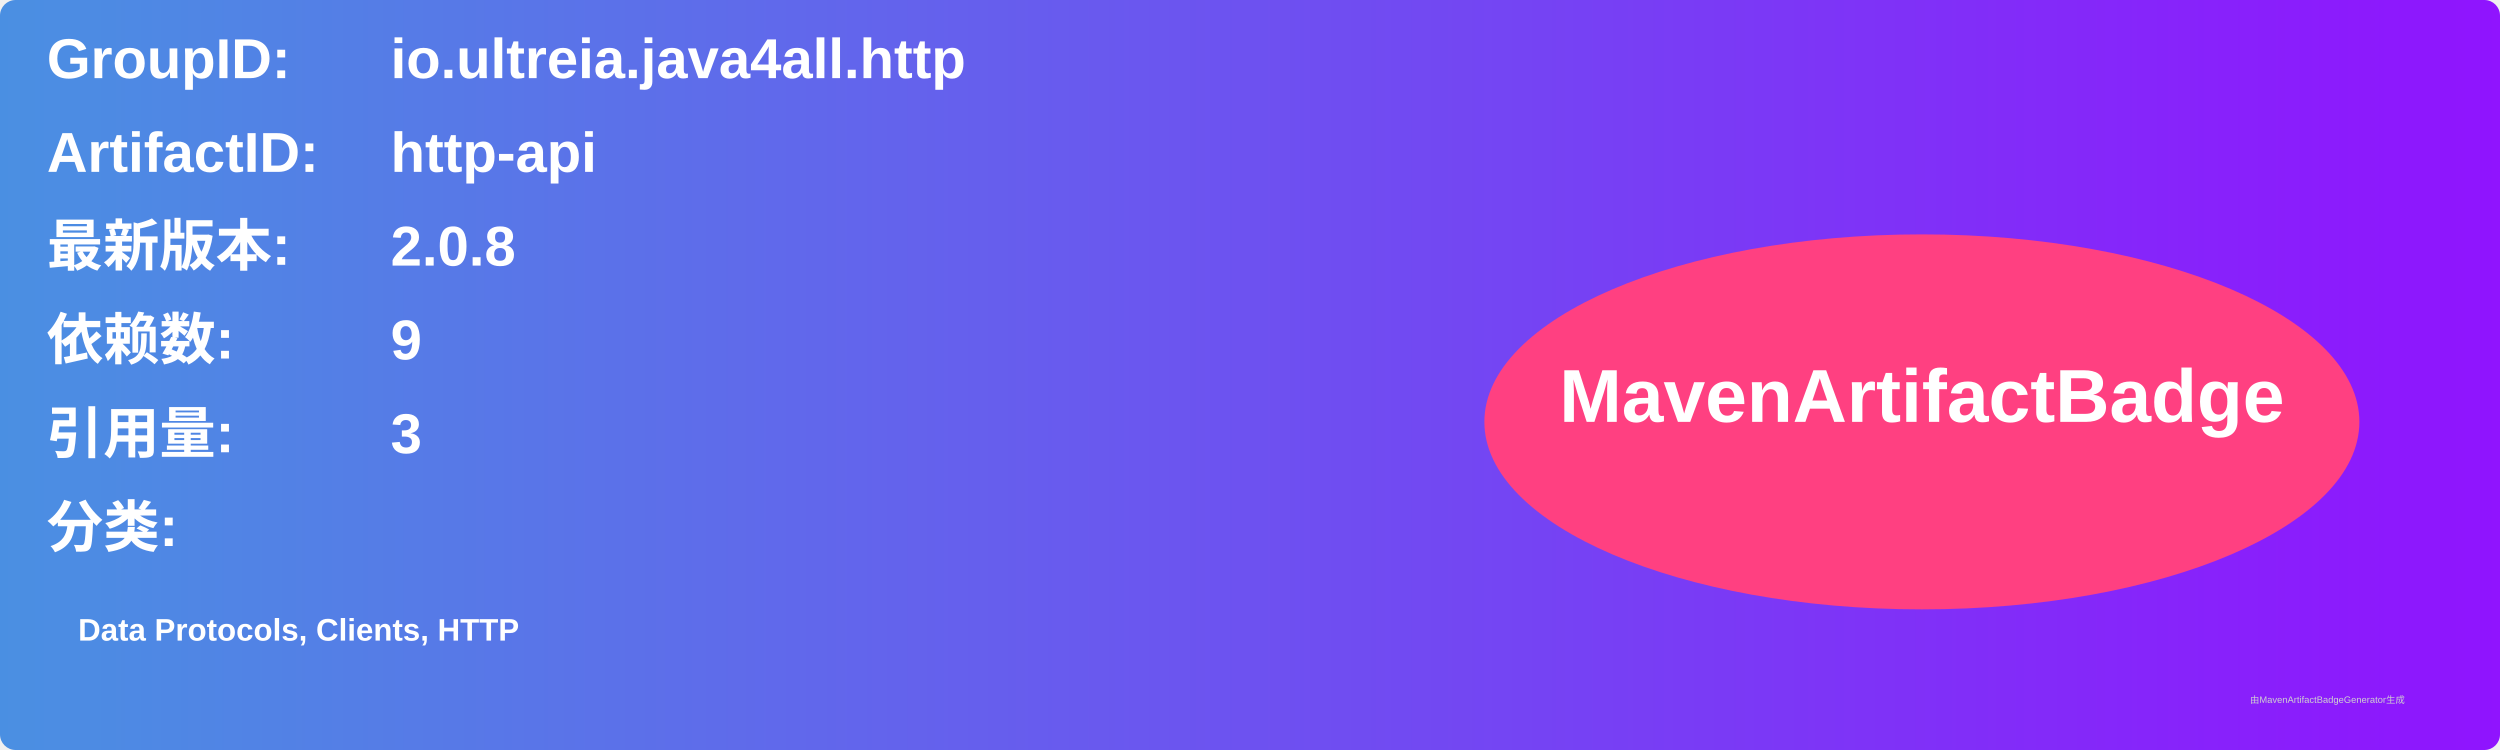
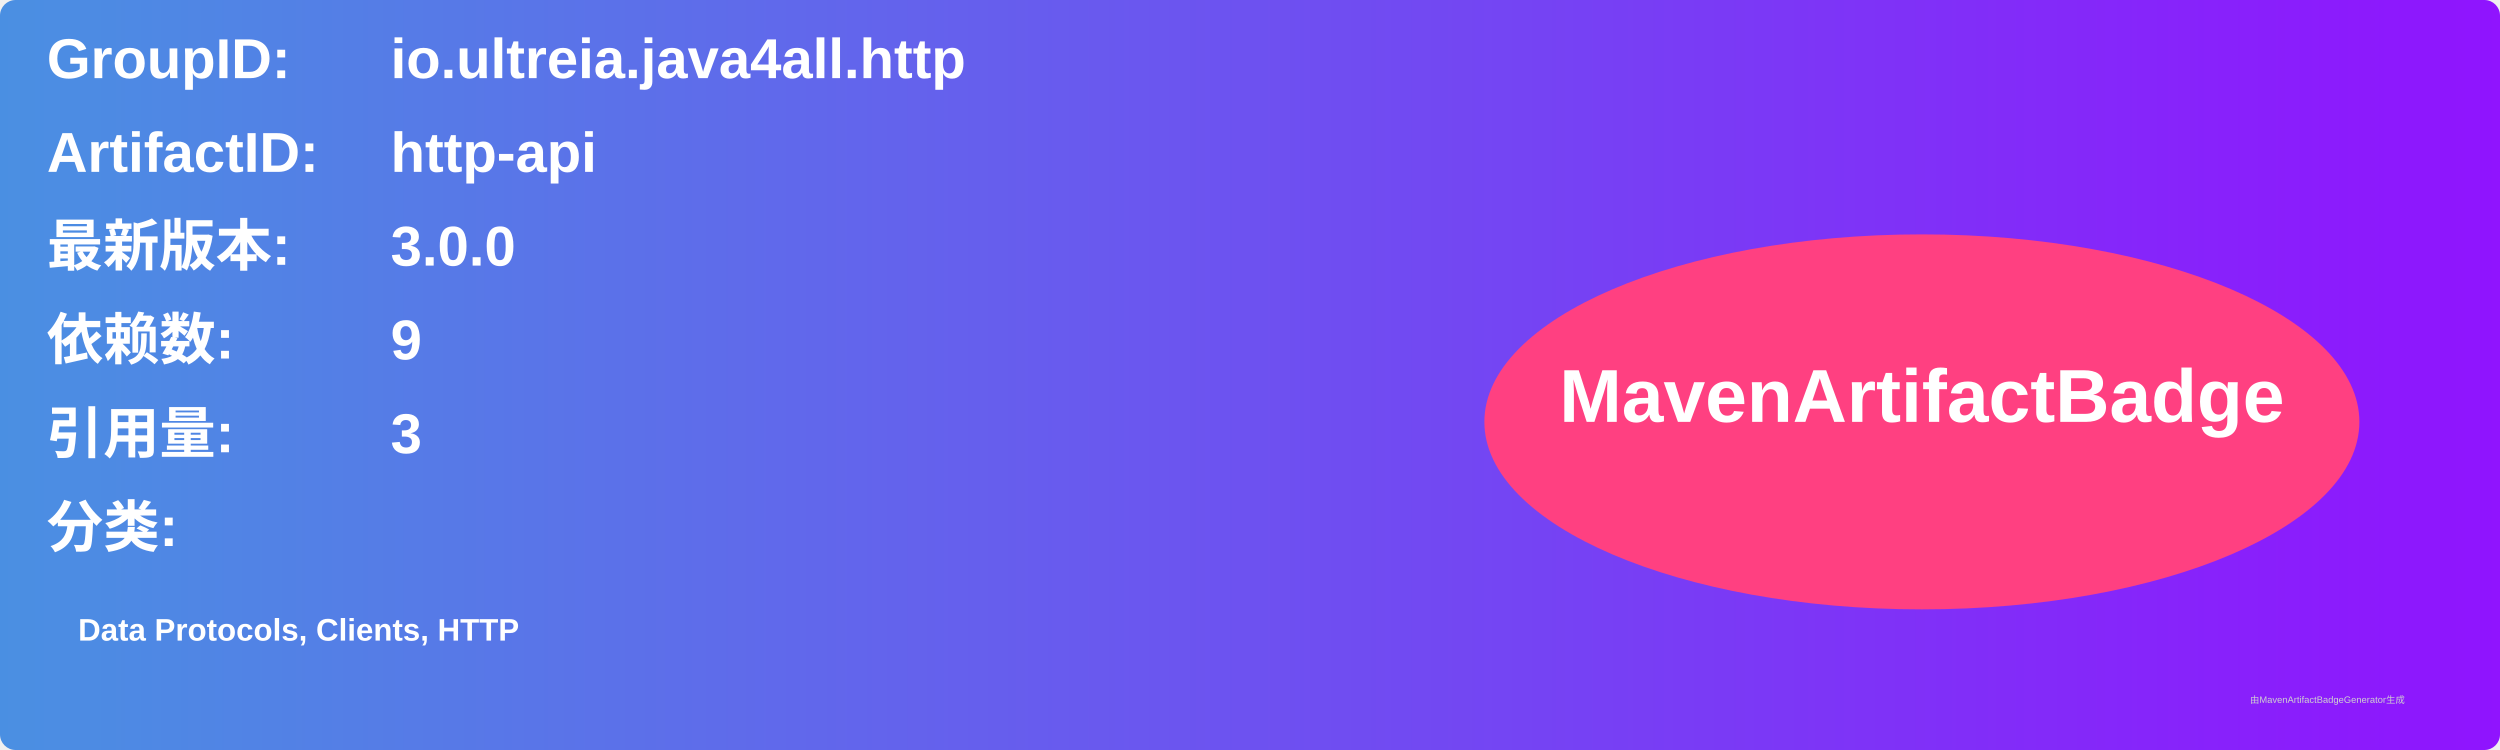
<svg xmlns="http://www.w3.org/2000/svg" width="800" height="240" viewBox="0 0 800 240">
  <linearGradient id="grad" x1="0%" y1="0%" x2="100%" y2="0%">
    <stop offset="0%" stop-color="#4a90e2" />
    <stop offset="100%" stop-color="#9013fe" />
  </linearGradient>
  <rect width="100%" height="100%" rx="5" ry="5" fill="url(#grad)" />
  <g transform="translate(15, 15)">
    <text x="0" y="10" font-family="Arial" font-size="18" fill="white" font-weight="bold" width="260">GroupID:</text>
    <text x="110" y="10" font-family="Arial" font-size="18" fill="white" font-weight="bold" width="460">io.ultreia.java4all.http</text>
    <text x="0" y="40" font-family="Arial" font-size="18" fill="white" font-weight="bold" width="260">ArtifactID:</text>
    <text x="110" y="40" font-family="Arial" font-size="18" fill="white" font-weight="bold" width="460">http-api</text>
    <text x="0" y="70" font-family="Arial" font-size="18" fill="white" font-weight="bold">最新版本:</text>
    <text x="110" y="70" font-family="Arial" font-size="18" fill="white" font-weight="bold">
-       <tspan font-weight="bold">2.0.8</tspan>
+       <tspan font-weight="bold">3.0.0</tspan>
    </text>
    <text x="0" y="100" font-family="Arial" font-size="18" fill="white" font-weight="bold">依赖数: </text>
    <text x="110" y="100" font-family="Arial" font-size="18" fill="white">
      <tspan font-weight="bold">9</tspan>
    </text>
    <text x="0" y="130" font-family="Arial" font-size="18" fill="white" font-weight="bold">引用量: </text>
    <text x="110" y="130" font-family="Arial" font-size="18" fill="white">
      <tspan font-weight="bold">3</tspan>
    </text>
    <text x="0" y="160" font-family="Arial" font-size="18" fill="white" font-weight="bold">分类:</text>
    <text x="10" y="190" font-family="Arial" font-size="10" fill="white">
      <tspan font-weight="bold">Data Protocols, Clients, HTTP</tspan>
    </text>
    <ellipse cx="600" cy="120" rx="140" ry="60" fill="#ff4081" />
    <text x="600" y="120" text-anchor="middle" font-family="Arial" font-size="24" fill="white" font-weight="bold">MavenArtifactBadge</text>
  </g>
  <text x="720" y="225" font-family="Arial" font-size="3" fill="#d0d0d0">由MavenArtifactBadgeGenerator生成</text>
</svg>
